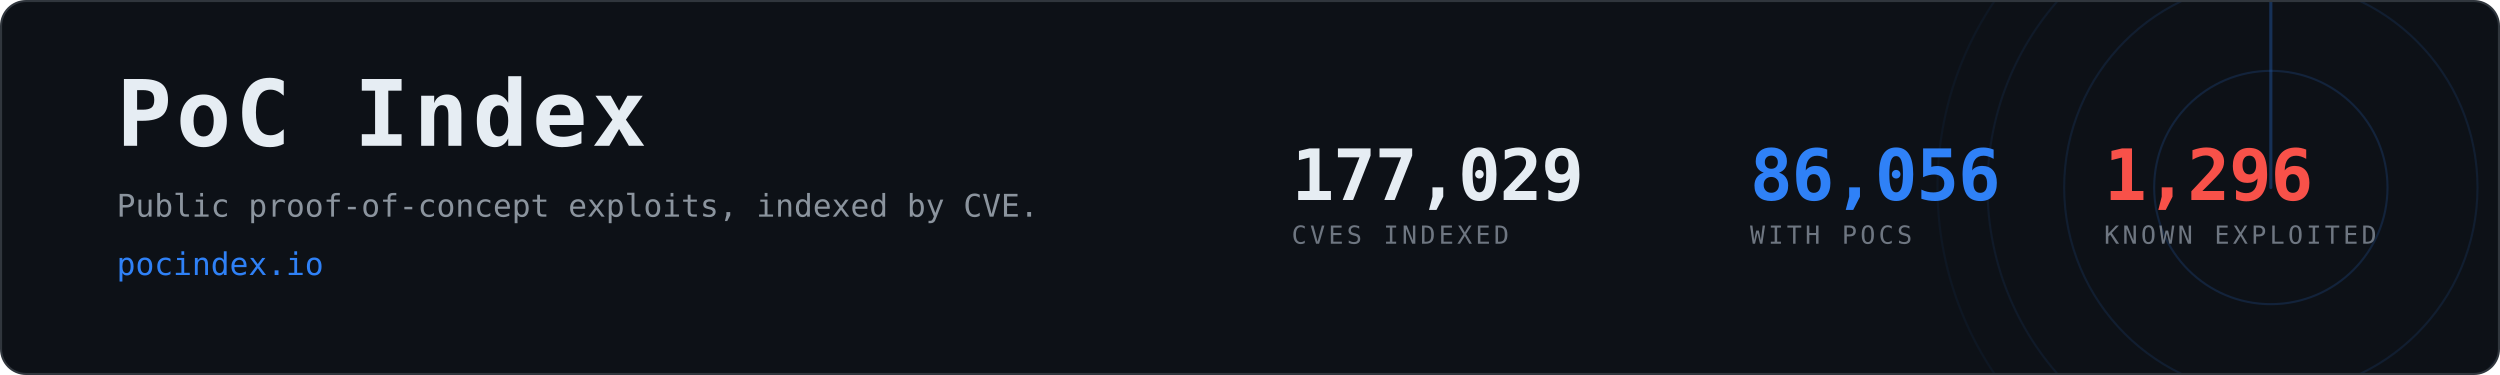
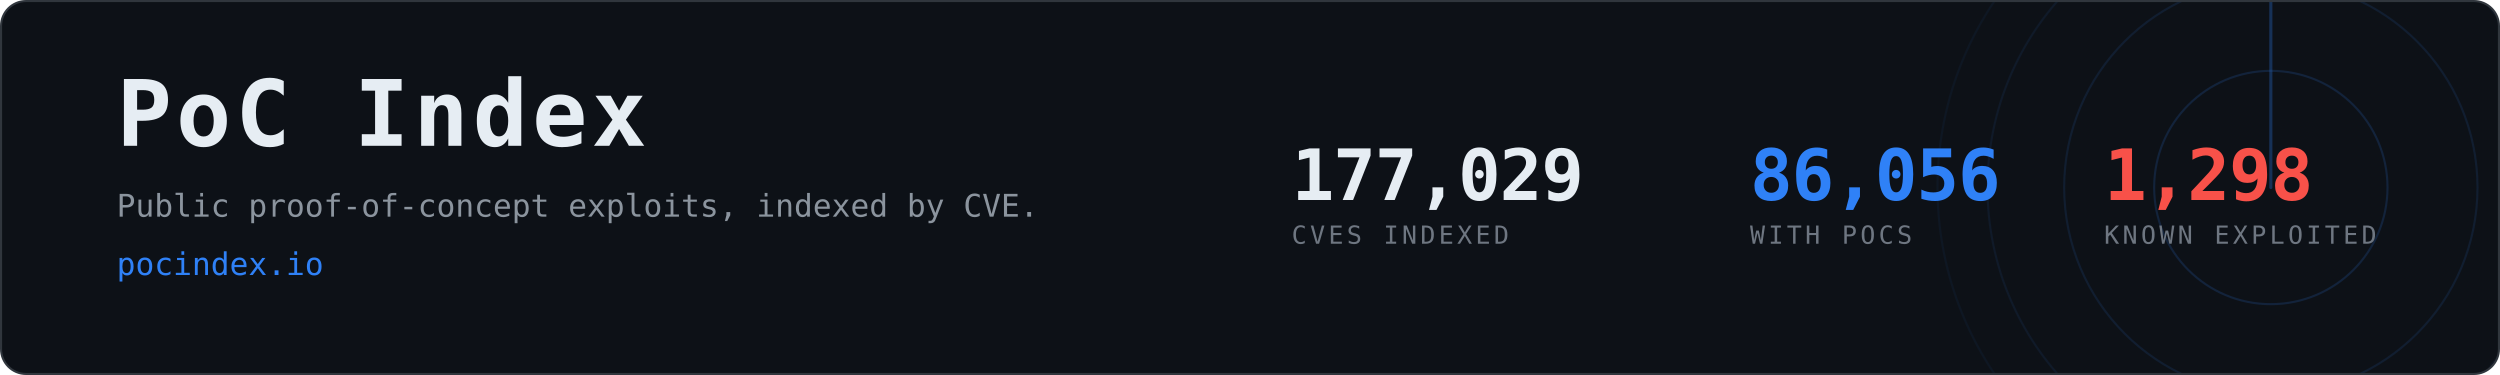
<svg xmlns="http://www.w3.org/2000/svg" width="1200" height="180" viewBox="0 0 1200 180" role="img" aria-label="PoC Index, 86,056 CVEs with public proof-of-concept exploits">
  <clipPath id="card">
    <rect x="1" y="1" width="1198" height="178" rx="12" />
  </clipPath>
  <rect x="0.5" y="0.5" width="1199" height="179" rx="12" fill="#0d1117" stroke="#30363d" />
  <g clip-path="url(#card)" opacity="0.6">
    <g>
      <circle cx="1090" cy="90" r="56.0" fill="none" stroke="#2f81f7" stroke-width="1" opacity="0.270" />
      <circle cx="1090" cy="90" r="99.2" fill="none" stroke="#2f81f7" stroke-width="1" opacity="0.195" />
      <circle cx="1090" cy="90" r="136.0" fill="none" stroke="#2f81f7" stroke-width="1" opacity="0.135" />
      <circle cx="1090" cy="90" r="160.0" fill="none" stroke="#2f81f7" stroke-width="1" opacity="0.090" />
      <line x1="1090" y1="90" x2="1090" y2="-70.0" stroke="#2f81f7" stroke-width="1.5" stroke-linecap="round" opacity="0.480">
        <animateTransform attributeName="transform" type="rotate" from="0 1090 90" to="360 1090 90" dur="8s" repeatCount="indefinite" />
      </line>
    </g>
  </g>
  <text x="56" y="70" font-family="ui-monospace,SFMono-Regular,Menlo,Consolas,monospace" font-size="44" font-weight="700" fill="#e6edf3" letter-spacing="2">PoC Index</text>
  <text x="56" y="104" font-family="ui-monospace,SFMono-Regular,Menlo,Consolas,monospace" font-size="15" fill="#8b949e">
    Public proof-of-concept exploits, indexed by CVE.</text>
  <text x="56" y="132" font-family="ui-monospace,SFMono-Regular,Menlo,Consolas,monospace" font-size="15" fill="#2f81f7">pocindex.io</text>
  <text x="620" y="96" font-family="ui-monospace,SFMono-Regular,Menlo,Consolas,monospace" font-size="34" font-weight="700" fill="#e6edf3" letter-spacing="-0.5">177,029</text>
  <text x="620" y="117" font-family="ui-monospace,SFMono-Regular,Menlo,Consolas,monospace" font-size="12" fill="#6e7681" letter-spacing="1.6">CVES INDEXED</text>
  <text x="840" y="96" font-family="ui-monospace,SFMono-Regular,Menlo,Consolas,monospace" font-size="34" font-weight="700" fill="#2f81f7" letter-spacing="-0.5">86,056</text>
  <text x="840" y="117" font-family="ui-monospace,SFMono-Regular,Menlo,Consolas,monospace" font-size="12" fill="#6e7681" letter-spacing="1.6">WITH POCS</text>
-   <text x="1010" y="96" font-family="ui-monospace,SFMono-Regular,Menlo,Consolas,monospace" font-size="34" font-weight="700" fill="#f85149" letter-spacing="-0.5">1,296</text>
+   <text x="1010" y="96" font-family="ui-monospace,SFMono-Regular,Menlo,Consolas,monospace" font-size="34" font-weight="700" fill="#f85149" letter-spacing="-0.5">1,298</text>
  <text x="1010" y="117" font-family="ui-monospace,SFMono-Regular,Menlo,Consolas,monospace" font-size="12" fill="#6e7681" letter-spacing="1.6">KNOWN EXPLOITED</text>
</svg>
